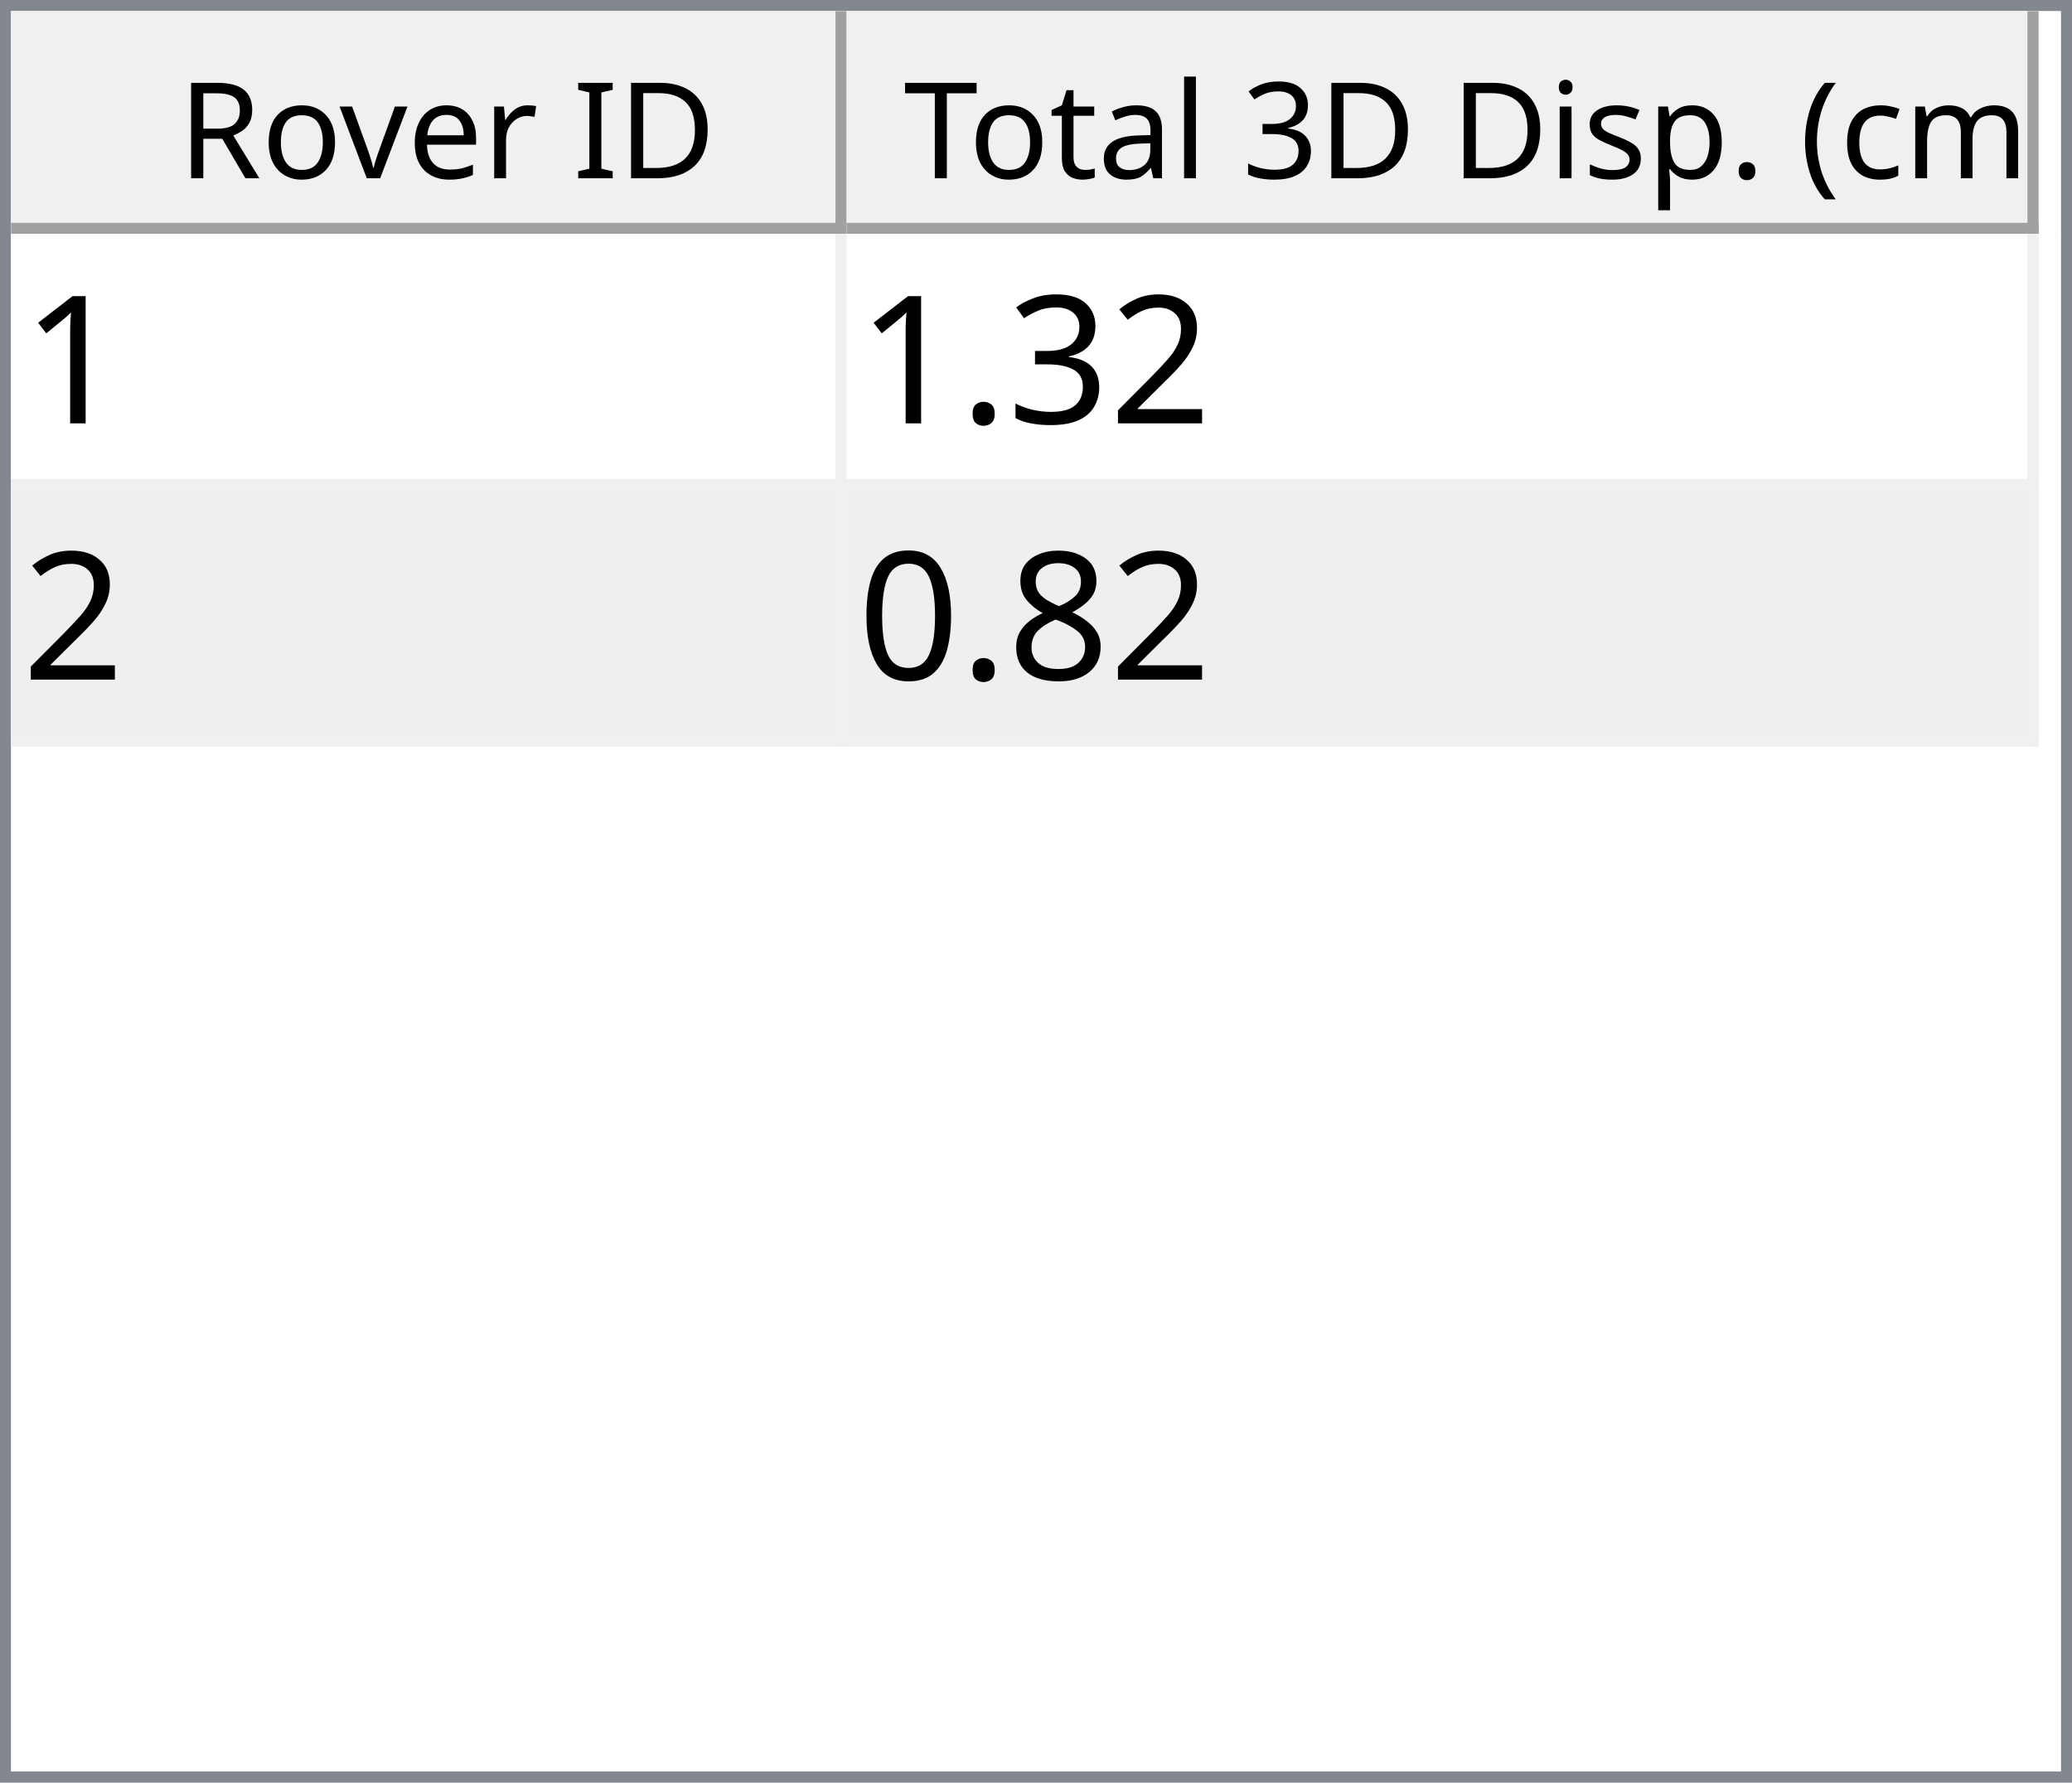
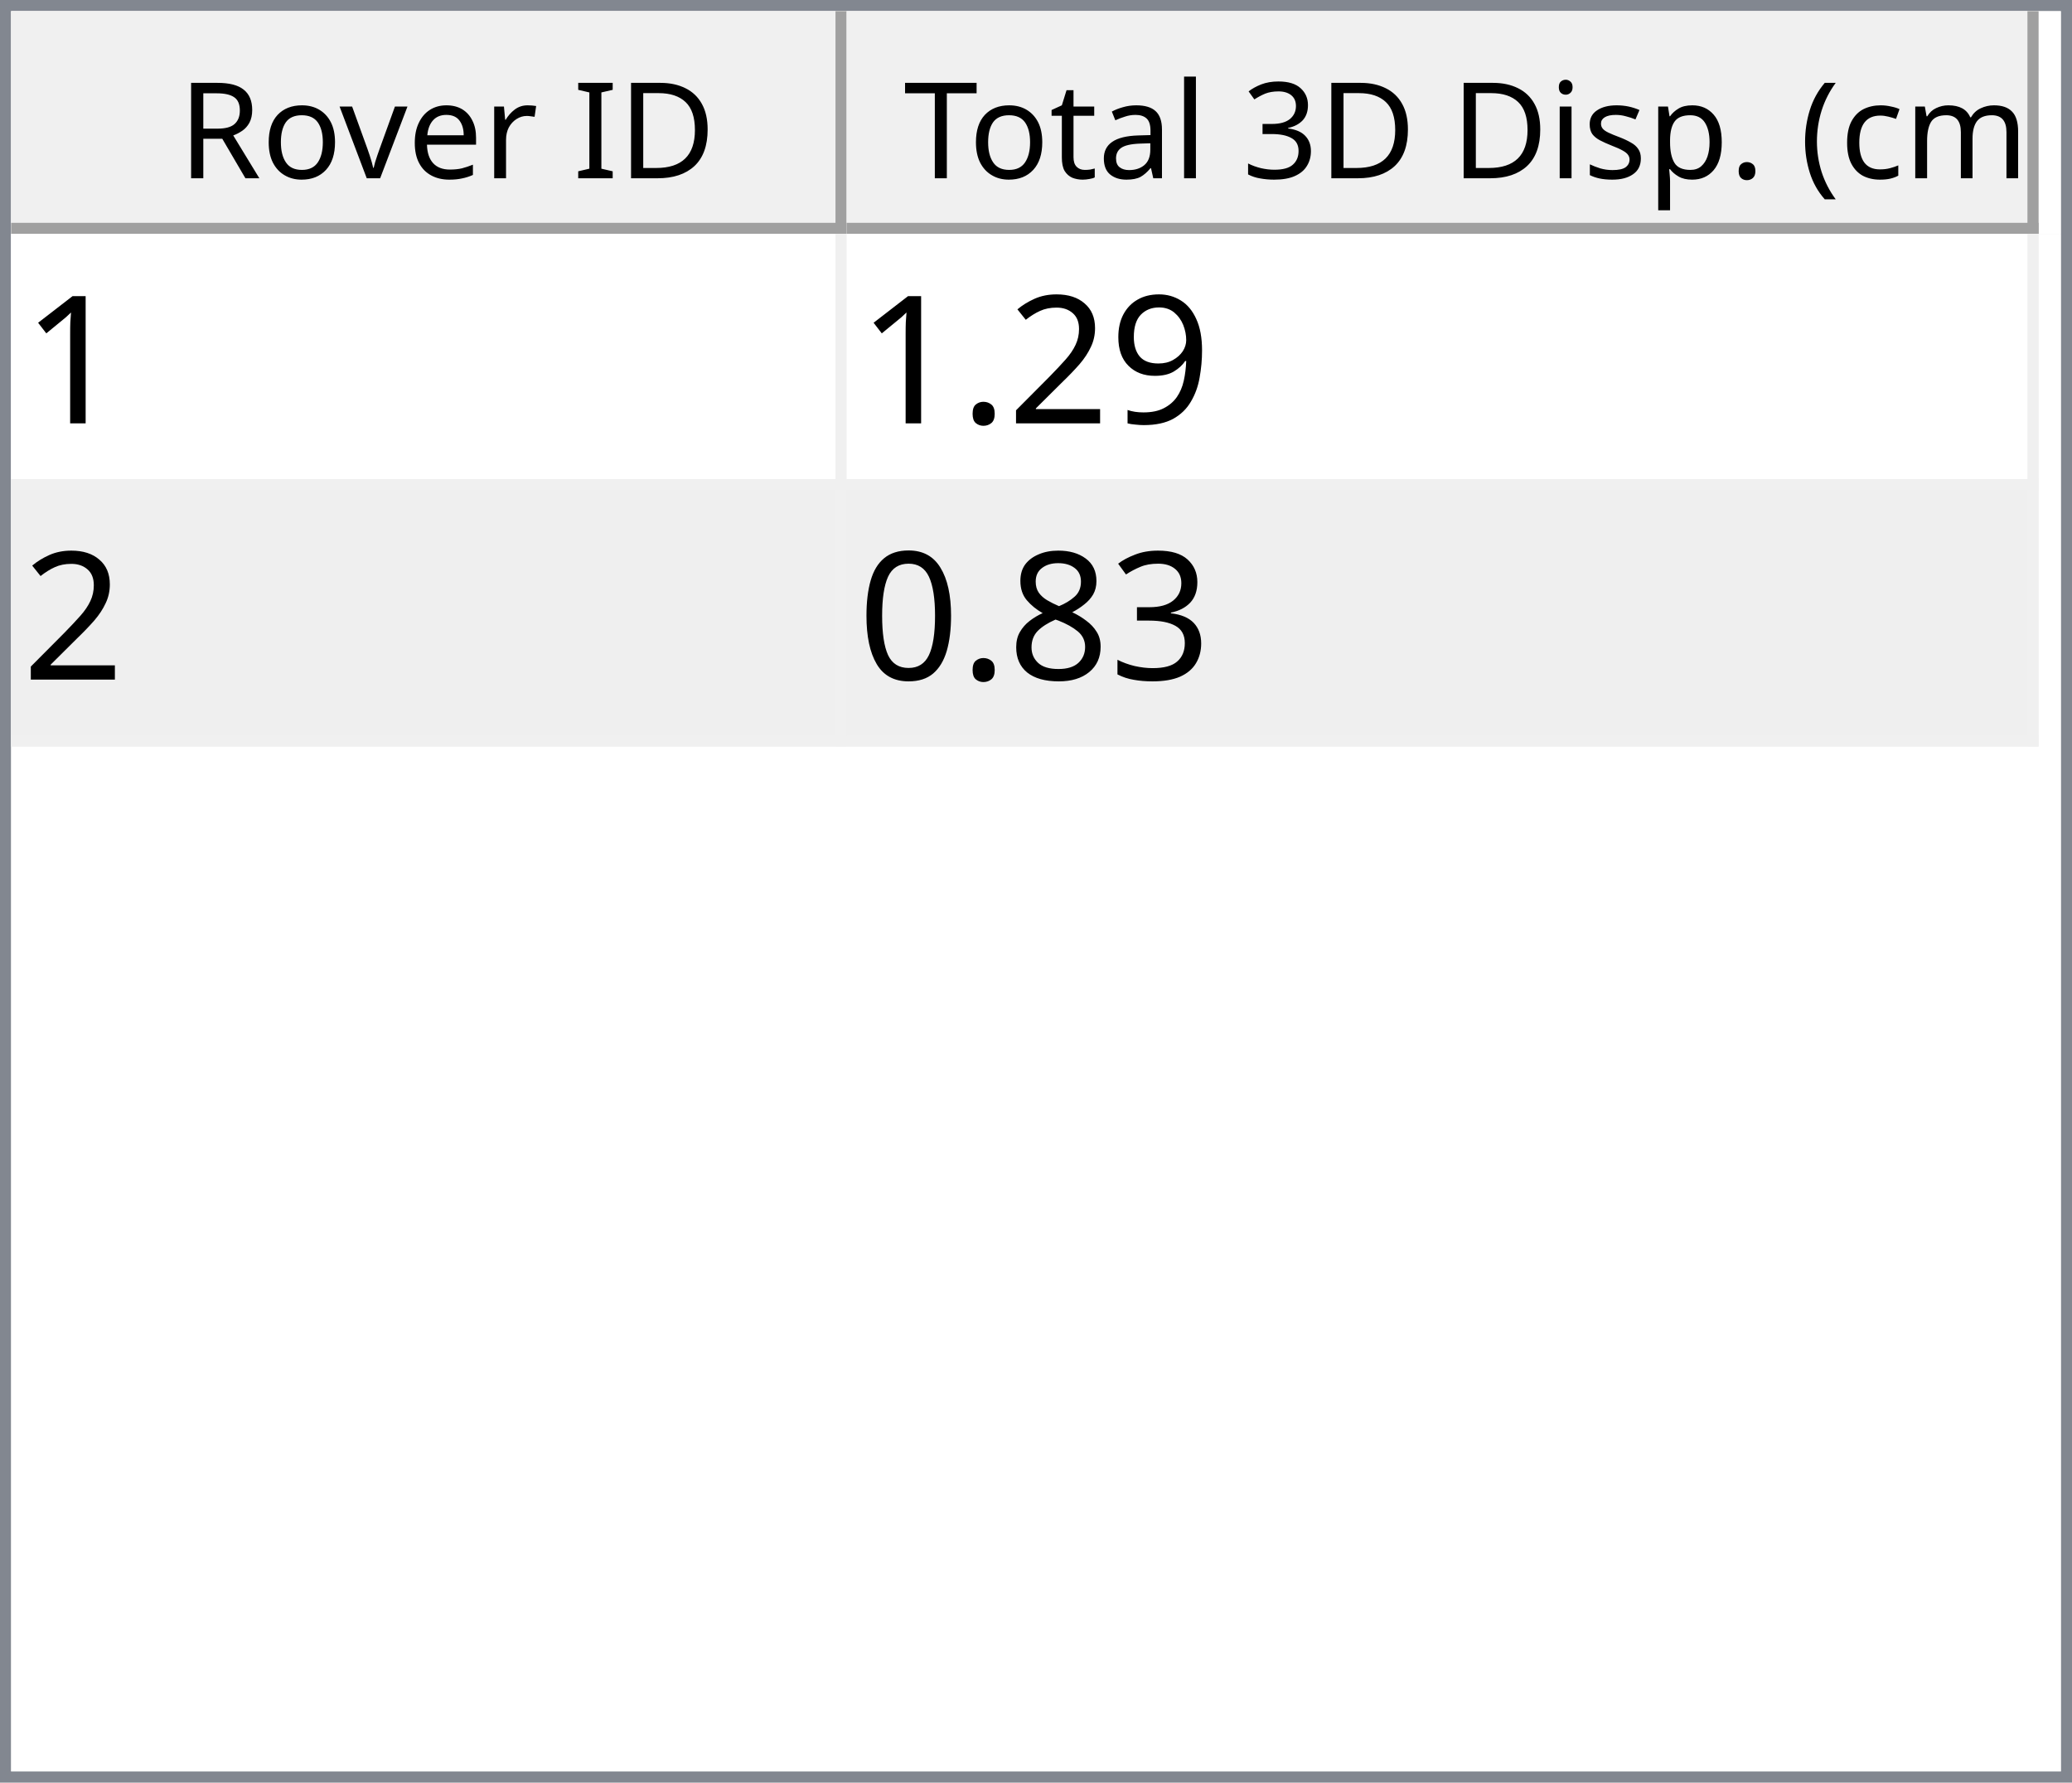
<svg xmlns="http://www.w3.org/2000/svg" style="fill-opacity:1; color-rendering:auto; color-interpolation:auto; text-rendering:auto; stroke:black; stroke-linecap:square; stroke-miterlimit:10; shape-rendering:auto; stroke-opacity:1; fill:black; stroke-dasharray:none; font-weight:normal; stroke-width:1; font-family:'Dialog'; font-style:normal; stroke-linejoin:miter; font-size:12px; stroke-dashoffset:0; image-rendering:auto;" width="186" height="160">
  <defs id="genericDefs" />
  <g>
    <defs id="defs1">
      <clipPath clipPathUnits="userSpaceOnUse" id="clipPath1">
        <path d="M0 0 L186 0 L186 160 L0 160 L0 0 Z" />
      </clipPath>
      <clipPath clipPathUnits="userSpaceOnUse" id="clipPath2">
        <path d="M0 0 L0 160 L186 160 L186 0 Z" />
      </clipPath>
      <clipPath clipPathUnits="userSpaceOnUse" id="clipPath3">
        <path d="M0 0 L0 20 L184 20 L184 0 Z" />
      </clipPath>
      <clipPath clipPathUnits="userSpaceOnUse" id="clipPath4">
        <path d="M0 0 L0 20 L75 20 L75 0 Z" />
      </clipPath>
      <clipPath clipPathUnits="userSpaceOnUse" id="clipPath5">
        <path d="M1 1 L1 19 L74 19 L74 1 Z" />
      </clipPath>
      <clipPath clipPathUnits="userSpaceOnUse" id="clipPath6">
        <path d="M0 0 L0 18 L73 18 L73 0 Z" />
      </clipPath>
      <clipPath clipPathUnits="userSpaceOnUse" id="clipPath7">
        <path d="M-0.5 -0.5 L-0.5 19.5 L74.5 19.5 L74.5 -0.5 Z" />
      </clipPath>
      <clipPath clipPathUnits="userSpaceOnUse" id="clipPath8">
        <path d="M0 0 L0 20 L107 20 L107 0 Z" />
      </clipPath>
      <clipPath clipPathUnits="userSpaceOnUse" id="clipPath9">
        <path d="M1 1 L1 19 L106 19 L106 1 Z" />
      </clipPath>
      <clipPath clipPathUnits="userSpaceOnUse" id="clipPath10">
        <path d="M0 0 L0 18 L105 18 L105 0 Z" />
      </clipPath>
      <clipPath clipPathUnits="userSpaceOnUse" id="clipPath11">
        <path d="M-0.5 -0.5 L-0.5 19.5 L106.5 19.5 L106.5 -0.5 Z" />
      </clipPath>
      <clipPath clipPathUnits="userSpaceOnUse" id="clipPath12">
        <path d="M0 0 L0 138 L184 138 L184 0 Z" />
      </clipPath>
      <clipPath clipPathUnits="userSpaceOnUse" id="clipPath13">
        <path d="M0 0 L0 46 L182 46 L182 0 Z" />
      </clipPath>
      <clipPath clipPathUnits="userSpaceOnUse" id="clipPath14">
        <path d="M-0.5 -0.5 L-0.5 45.5 L181.5 45.5 L181.5 -0.5 Z" />
      </clipPath>
      <clipPath clipPathUnits="userSpaceOnUse" id="clipPath15">
        <path d="M0 0 L0 22 L74 22 L74 0 Z" />
      </clipPath>
      <clipPath clipPathUnits="userSpaceOnUse" id="clipPath16">
        <path d="M0 0 L0 22 L106 22 L106 0 Z" />
      </clipPath>
      <font horiz-adv-x="64.551" id="font1">
        <font-face ascent="107.91" descent="25.098" units-per-em="100" style="font-style:normal; font-family:Segoe UI; font-weight:normal;" />
        <missing-glyph horiz-adv-x="64.551" d="M8.109 0 L8.109 68.266 L56.453 68.266 L56.453 0 L8.109 0 ZM15.328 7.234 L49.219 7.234 L49.219 61.031 L15.328 61.031 L15.328 7.234 Z" />
        <glyph unicode="D" horiz-adv-x="70.117" d="M9.188 0 L9.188 70.016 L28.516 70.016 Q65.531 70.016 65.531 35.891 Q65.531 19.672 55.25 9.836 Q44.969 0 27.734 0 L9.188 0 ZM17.391 62.594 L17.391 7.422 L27.828 7.422 Q41.609 7.422 49.273 14.797 Q56.938 22.172 56.938 35.688 Q56.938 62.594 28.328 62.594 L17.391 62.594 Z" />
        <glyph unicode="I" horiz-adv-x="26.611" d="M17.391 0 L9.188 0 L9.188 70.016 L17.391 70.016 L17.391 0 Z" />
        <glyph unicode=" " horiz-adv-x="27.393" d="" />
        <glyph unicode="r" horiz-adv-x="34.766" d="M34.188 41.891 Q32.078 43.5 28.125 43.5 Q23 43.5 19.555 38.672 Q16.109 33.844 16.109 25.484 L16.109 0 L8.109 0 L8.109 50 L16.109 50 L16.109 39.703 L16.312 39.703 Q18.016 44.969 21.531 47.922 Q25.047 50.875 29.391 50.875 Q32.516 50.875 34.188 50.203 L34.188 41.891 Z" />
        <glyph unicode="e" horiz-adv-x="52.295" d="M48.297 23 L12.984 23 Q13.188 14.656 17.484 10.109 Q21.781 5.562 29.297 5.562 Q37.75 5.562 44.828 11.141 L44.828 3.609 Q38.234 -1.172 27.391 -1.172 Q16.797 -1.172 10.742 5.641 Q4.688 12.453 4.688 24.812 Q4.688 36.469 11.305 43.82 Q17.922 51.172 27.734 51.172 Q37.547 51.172 42.922 44.828 Q48.297 38.484 48.297 27.203 L48.297 23 ZM40.094 29.781 Q40.047 36.719 36.75 40.578 Q33.453 44.438 27.594 44.438 Q21.922 44.438 17.969 40.383 Q14.016 36.328 13.094 29.781 L40.094 29.781 Z" />
        <glyph unicode="v" horiz-adv-x="47.9" d="M47.406 50 L27.484 0 L19.625 0 L0.688 50 L9.469 50 L22.172 13.672 Q23.578 9.672 23.922 6.688 L24.125 6.688 Q24.609 10.453 25.688 13.484 L38.969 50 L47.406 50 Z" />
        <glyph unicode="o" horiz-adv-x="58.594" d="M29 -1.172 Q17.922 -1.172 11.305 5.836 Q4.688 12.844 4.688 24.422 Q4.688 37.016 11.57 44.094 Q18.453 51.172 30.172 51.172 Q41.359 51.172 47.633 44.289 Q53.906 37.406 53.906 25.203 Q53.906 13.234 47.141 6.031 Q40.375 -1.172 29 -1.172 ZM29.594 44.438 Q21.875 44.438 17.383 39.188 Q12.891 33.938 12.891 24.703 Q12.891 15.828 17.43 10.695 Q21.969 5.562 29.594 5.562 Q37.359 5.562 41.531 10.594 Q45.703 15.625 45.703 24.906 Q45.703 34.281 41.531 39.359 Q37.359 44.438 29.594 44.438 Z" />
        <glyph unicode="R" horiz-adv-x="59.814" d="M59.375 0 L49.609 0 L37.891 19.625 Q36.281 22.359 34.766 24.289 Q33.25 26.219 31.664 27.438 Q30.078 28.656 28.25 29.219 Q26.422 29.781 24.125 29.781 L17.391 29.781 L17.391 0 L9.188 0 L9.188 70.016 L30.078 70.016 Q34.672 70.016 38.555 68.867 Q42.438 67.719 45.289 65.375 Q48.141 63.031 49.758 59.547 Q51.375 56.062 51.375 51.375 Q51.375 47.703 50.273 44.656 Q49.172 41.609 47.148 39.211 Q45.125 36.812 42.266 35.133 Q39.406 33.453 35.844 32.516 L35.844 32.328 Q37.594 31.547 38.891 30.547 Q40.188 29.547 41.359 28.18 Q42.531 26.812 43.68 25.078 Q44.828 23.344 46.234 21.047 L59.375 0 ZM17.391 62.594 L17.391 37.203 L28.516 37.203 Q31.594 37.203 34.203 38.133 Q36.812 39.062 38.719 40.797 Q40.625 42.531 41.703 45.047 Q42.781 47.562 42.781 50.688 Q42.781 56.297 39.141 59.445 Q35.5 62.594 28.609 62.594 L17.391 62.594 Z" />
        <glyph unicode=")" horiz-adv-x="30.176" d="M8.297 -15.922 L1.172 -15.922 Q16.406 2.344 16.406 26.812 Q16.406 51.469 1.078 70.016 L8.297 70.016 Q23.531 52.156 23.531 26.703 Q23.531 1.375 8.297 -15.922 Z" />
        <glyph unicode="m" horiz-adv-x="86.133" d="M79.109 0 L71.094 0 L71.094 28.719 Q71.094 37.016 68.531 40.727 Q65.969 44.438 59.906 44.438 Q54.781 44.438 51.195 39.75 Q47.609 35.062 47.609 28.516 L47.609 0 L39.594 0 L39.594 29.688 Q39.594 44.438 28.219 44.438 Q22.953 44.438 19.531 40.016 Q16.109 35.594 16.109 28.516 L16.109 0 L8.109 0 L8.109 50 L16.109 50 L16.109 42.094 L16.312 42.094 Q21.625 51.172 31.844 51.172 Q36.969 51.172 40.773 48.312 Q44.578 45.453 46 40.828 Q51.562 51.172 62.594 51.172 Q79.109 51.172 79.109 30.812 L79.109 0 Z" />
        <glyph unicode="c" horiz-adv-x="46.191" d="M42.188 2.297 Q36.422 -1.172 28.516 -1.172 Q17.828 -1.172 11.258 5.789 Q4.688 12.75 4.688 23.828 Q4.688 36.188 11.766 43.68 Q18.844 51.172 30.672 51.172 Q37.25 51.172 42.281 48.734 L42.281 40.531 Q36.719 44.438 30.375 44.438 Q22.703 44.438 17.797 38.945 Q12.891 33.453 12.891 24.516 Q12.891 15.719 17.508 10.641 Q22.125 5.562 29.891 5.562 Q36.422 5.562 42.188 9.906 L42.188 2.297 Z" />
        <glyph unicode="(" horiz-adv-x="30.176" d="M29.109 -15.922 L21.969 -15.922 Q6.844 1.375 6.844 26.703 Q6.844 52.156 21.969 70.016 L29.203 70.016 Q13.875 51.469 13.875 26.812 Q13.875 2.344 29.109 -15.922 Z" />
        <glyph unicode="." horiz-adv-x="21.68" d="M10.891 -1.078 Q8.641 -1.078 7.055 0.539 Q5.469 2.156 5.469 4.391 Q5.469 6.641 7.055 8.273 Q8.641 9.906 10.891 9.906 Q13.188 9.906 14.797 8.273 Q16.406 6.641 16.406 4.391 Q16.406 2.156 14.797 0.539 Q13.188 -1.078 10.891 -1.078 Z" />
        <glyph unicode="p" horiz-adv-x="58.789" d="M16.312 7.234 L16.109 7.234 L16.109 -23 L8.109 -23 L8.109 50 L16.109 50 L16.109 41.219 L16.312 41.219 Q22.219 51.172 33.594 51.172 Q43.266 51.172 48.688 44.461 Q54.109 37.75 54.109 26.469 Q54.109 13.922 48 6.375 Q41.891 -1.172 31.297 -1.172 Q21.578 -1.172 16.312 7.234 ZM16.109 27.391 L16.109 20.406 Q16.109 14.203 20.141 9.883 Q24.172 5.562 30.375 5.562 Q37.641 5.562 41.773 11.133 Q45.906 16.703 45.906 26.609 Q45.906 34.969 42.047 39.703 Q38.188 44.438 31.594 44.438 Q24.609 44.438 20.359 39.578 Q16.109 34.719 16.109 27.391 Z" />
        <glyph unicode="s" horiz-adv-x="42.432" d="M5.078 1.812 L5.078 10.406 Q11.625 5.562 19.484 5.562 Q30.031 5.562 30.031 12.594 Q30.031 14.594 29.125 15.992 Q28.219 17.391 26.68 18.461 Q25.141 19.531 23.07 20.383 Q21 21.234 18.609 22.172 Q15.281 23.484 12.766 24.828 Q10.25 26.172 8.57 27.859 Q6.891 29.547 6.031 31.695 Q5.172 33.844 5.172 36.719 Q5.172 40.234 6.789 42.945 Q8.406 45.656 11.086 47.484 Q13.766 49.312 17.211 50.242 Q20.656 51.172 24.312 51.172 Q30.812 51.172 35.938 48.922 L35.938 40.828 Q30.422 44.438 23.25 44.438 Q21 44.438 19.195 43.922 Q17.391 43.406 16.094 42.477 Q14.797 41.547 14.086 40.258 Q13.375 38.969 13.375 37.406 Q13.375 35.453 14.086 34.133 Q14.797 32.812 16.164 31.789 Q17.531 30.766 19.484 29.938 Q21.438 29.109 23.922 28.125 Q27.25 26.859 29.883 25.516 Q32.516 24.172 34.375 22.484 Q36.234 20.797 37.234 18.602 Q38.234 16.406 38.234 13.375 Q38.234 9.672 36.602 6.938 Q34.969 4.203 32.234 2.398 Q29.5 0.594 25.93 -0.289 Q22.359 -1.172 18.453 -1.172 Q10.75 -1.172 5.078 1.812 Z" />
        <glyph unicode="i" horiz-adv-x="24.219" d="M12.203 62.703 Q10.062 62.703 8.547 64.164 Q7.031 65.625 7.031 67.875 Q7.031 70.125 8.547 71.609 Q10.062 73.094 12.203 73.094 Q14.406 73.094 15.945 71.609 Q17.484 70.125 17.484 67.875 Q17.484 65.719 15.945 64.211 Q14.406 62.703 12.203 62.703 ZM16.109 0 L8.109 0 L8.109 50 L16.109 50 L16.109 0 Z" />
        <glyph unicode="3" horiz-adv-x="53.906" d="M46.531 19.828 Q46.531 15.094 44.75 11.211 Q42.969 7.328 39.719 4.57 Q36.469 1.812 31.93 0.297 Q27.391 -1.219 21.922 -1.219 Q11.922 -1.219 6 2.594 L6 11.188 Q13.094 5.609 22.219 5.609 Q25.875 5.609 28.828 6.539 Q31.781 7.469 33.906 9.227 Q36.031 10.984 37.18 13.477 Q38.328 15.969 38.328 19.094 Q38.328 32.812 18.797 32.812 L12.984 32.812 L12.984 39.594 L18.5 39.594 Q35.797 39.594 35.797 52.484 Q35.797 64.406 22.609 64.406 Q15.188 64.406 8.688 59.422 L8.688 67.188 Q15.375 71.188 24.609 71.188 Q29 71.188 32.57 69.969 Q36.141 68.75 38.68 66.555 Q41.219 64.359 42.609 61.281 Q44 58.203 44 54.5 Q44 40.672 30.031 36.719 L30.031 36.531 Q33.594 36.141 36.625 34.797 Q39.656 33.453 41.852 31.305 Q44.047 29.156 45.289 26.25 Q46.531 23.344 46.531 19.828 Z" />
        <glyph unicode="l" horiz-adv-x="24.219" d="M16.109 0 L8.109 0 L8.109 74.031 L16.109 74.031 L16.109 0 Z" />
        <glyph unicode="a" horiz-adv-x="50.879" d="M43.891 0 L35.891 0 L35.891 7.812 L35.688 7.812 Q30.469 -1.172 20.312 -1.172 Q12.844 -1.172 8.617 2.781 Q4.391 6.734 4.391 13.281 Q4.391 27.297 20.906 29.594 L35.891 31.688 Q35.891 44.438 25.594 44.438 Q16.547 44.438 9.281 38.281 L9.281 46.484 Q16.656 51.172 26.266 51.172 Q43.891 51.172 43.891 32.516 L43.891 0 ZM35.891 25.297 L23.828 23.641 Q18.266 22.859 15.43 20.875 Q12.594 18.891 12.594 13.875 Q12.594 10.203 15.211 7.883 Q17.828 5.562 22.172 5.562 Q28.125 5.562 32.008 9.742 Q35.891 13.922 35.891 20.312 L35.891 25.297 Z" />
        <glyph unicode="t" horiz-adv-x="33.887" d="M31.297 0.484 Q28.469 -1.078 23.828 -1.078 Q10.688 -1.078 10.688 13.578 L10.688 43.172 L2.094 43.172 L2.094 50 L10.688 50 L10.688 62.203 L18.703 64.797 L18.703 50 L31.297 50 L31.297 43.172 L18.703 43.172 L18.703 14.984 Q18.703 9.969 20.414 7.82 Q22.125 5.672 26.078 5.672 Q29.109 5.672 31.297 7.328 L31.297 0.484 Z" />
        <glyph unicode="T" horiz-adv-x="52.393" d="M50.594 62.594 L30.375 62.594 L30.375 0 L22.172 0 L22.172 62.594 L2 62.594 L2 70.016 L50.594 70.016 L50.594 62.594 Z" />
      </font>
      <font horiz-adv-x="75.0" id="font2">
        <font-face ascent="100.537" descent="21.973" units-per-em="100" style="font-style:normal; font-family:sans-serif; font-weight:normal;" />
        <missing-glyph horiz-adv-x="75.0" d="M12.5 0 L12.5 62.5 L62.5 62.5 L62.5 0 L12.5 0 ZM14.062 1.562 L60.938 1.562 L60.938 60.938 L14.062 60.938 L14.062 1.562 Z" />
        <glyph unicode="1" horiz-adv-x="55.615" d="M37.25 0 L28.469 0 L28.469 56 Q25.297 52.984 20.141 49.953 Q14.984 46.922 10.891 45.406 L10.891 53.906 Q18.266 57.375 23.781 62.305 Q29.297 67.234 31.594 71.875 L37.25 71.875 L37.25 0 Z" />
+         <glyph unicode="9" horiz-adv-x="55.615" d="M5.469 16.547 L13.922 17.328 Q14.984 11.375 18.016 8.688 Q21.047 6 25.781 6 Q29.828 6 32.883 7.859 Q35.938 9.719 37.891 12.82 Q39.844 15.922 41.164 21.195 Q42.484 26.469 42.484 31.938 Q42.484 32.516 42.438 33.688 Q39.797 29.5 35.234 26.883 Q30.672 24.266 25.344 24.266 Q16.453 24.266 10.305 30.711 Q4.156 37.156 4.156 47.703 Q4.156 58.594 10.578 65.234 Q17 71.875 26.656 71.875 Q33.641 71.875 39.43 68.117 Q45.219 64.359 48.219 57.398 Q51.219 50.438 51.219 37.25 Q51.219 23.531 48.242 15.406 Q45.266 7.281 39.383 3.031 Q33.5 -1.219 25.594 -1.219 Q17.188 -1.219 11.867 3.445 Q6.547 8.109 5.469 16.547 ZM41.453 48.141 Q41.453 55.719 37.43 60.156 Q33.406 64.594 27.734 64.594 Q21.875 64.594 17.531 59.812 Q13.188 55.031 13.188 47.406 Q13.188 40.578 17.312 36.305 Q21.438 32.031 27.484 32.031 Q33.594 32.031 37.523 36.305 Q41.453 40.578 41.453 48.141 Z" />
        <glyph unicode="2" horiz-adv-x="55.615" d="M50.344 8.453 L50.344 0 L3.031 0 Q2.938 3.172 4.047 6.109 Q5.859 10.938 9.836 15.625 Q13.812 20.312 21.344 26.469 Q33.016 36.031 37.117 41.625 Q41.219 47.219 41.219 52.203 Q41.219 57.422 37.477 61.008 Q33.734 64.594 27.734 64.594 Q21.391 64.594 17.578 60.789 Q13.766 56.984 13.719 50.25 L4.688 51.172 Q5.609 61.281 11.664 66.578 Q17.719 71.875 27.938 71.875 Q38.234 71.875 44.242 66.164 Q50.25 60.453 50.25 52 Q50.25 47.703 48.492 43.555 Q46.734 39.406 42.656 34.812 Q38.578 30.219 29.109 22.219 Q21.188 15.578 18.945 13.211 Q16.703 10.844 15.234 8.453 L50.344 8.453 Z" />
+         <glyph unicode="." horiz-adv-x="27.783" d="M9.078 0 L9.078 10.016 L19.094 10.016 L19.094 0 L9.078 0 Z" />
        <glyph unicode="3" horiz-adv-x="55.615" d="M4.203 18.891 L12.984 20.062 Q14.5 12.594 18.141 9.297 Q21.781 6 27 6 Q33.203 6 37.477 10.297 Q41.75 14.594 41.75 20.953 Q41.75 27 37.797 30.93 Q33.844 34.859 27.734 34.859 Q25.25 34.859 21.531 33.891 L22.516 41.609 Q23.391 41.5 23.922 41.5 Q29.547 41.5 34.039 44.43 Q38.531 47.359 38.531 53.469 Q38.531 58.297 35.258 61.477 Q31.984 64.656 26.812 64.656 Q21.688 64.656 18.266 61.43 Q14.844 58.203 13.875 51.766 L5.078 53.328 Q6.688 62.156 12.398 67.016 Q18.109 71.875 26.609 71.875 Q32.469 71.875 37.398 69.359 Q42.328 66.844 44.945 62.5 Q47.562 58.156 47.562 53.266 Q47.562 48.641 45.07 44.828 Q42.578 41.016 37.703 38.766 Q44.047 37.312 47.562 32.695 Q51.078 28.078 51.078 21.141 Q51.078 11.766 44.242 5.25 Q37.406 -1.266 26.953 -1.266 Q17.531 -1.266 11.305 4.352 Q5.078 9.969 4.203 18.891 Z" />
-         <glyph unicode="." horiz-adv-x="27.783" d="M9.078 0 L9.078 10.016 L19.094 10.016 L19.094 0 L9.078 0 Z" />
        <glyph unicode="8" horiz-adv-x="55.615" d="M17.672 38.812 Q12.203 40.828 9.57 44.539 Q6.938 48.25 6.938 53.422 Q6.938 61.234 12.555 66.555 Q18.172 71.875 27.484 71.875 Q36.859 71.875 42.578 66.43 Q48.297 60.984 48.297 53.172 Q48.297 48.188 45.68 44.508 Q43.062 40.828 37.75 38.812 Q44.344 36.672 47.781 31.883 Q51.219 27.094 51.219 20.453 Q51.219 11.281 44.727 5.031 Q38.234 -1.219 27.641 -1.219 Q17.047 -1.219 10.547 5.055 Q4.047 11.328 4.047 20.703 Q4.047 27.688 7.594 32.398 Q11.141 37.109 17.672 38.812 ZM15.922 53.719 Q15.922 48.641 19.195 45.414 Q22.469 42.188 27.688 42.188 Q32.766 42.188 36.016 45.383 Q39.266 48.578 39.266 53.219 Q39.266 58.062 35.914 61.359 Q32.562 64.656 27.594 64.656 Q22.562 64.656 19.242 61.43 Q15.922 58.203 15.922 53.719 ZM13.094 20.656 Q13.094 16.891 14.875 13.375 Q16.656 9.859 20.172 7.93 Q23.688 6 27.734 6 Q34.031 6 38.133 10.055 Q42.234 14.109 42.234 20.359 Q42.234 26.703 38.016 30.859 Q33.797 35.016 27.438 35.016 Q21.234 35.016 17.164 30.914 Q13.094 26.812 13.094 20.656 Z" />
        <glyph unicode="0" horiz-adv-x="55.615" d="M4.156 35.297 Q4.156 48 6.766 55.742 Q9.375 63.484 14.523 67.68 Q19.672 71.875 27.484 71.875 Q33.25 71.875 37.594 69.555 Q41.938 67.234 44.773 62.867 Q47.609 58.5 49.219 52.227 Q50.828 45.953 50.828 35.297 Q50.828 22.703 48.242 14.969 Q45.656 7.234 40.508 3.008 Q35.359 -1.219 27.484 -1.219 Q17.141 -1.219 11.234 6.203 Q4.156 15.141 4.156 35.297 ZM13.188 35.297 Q13.188 17.672 17.312 11.836 Q21.438 6 27.484 6 Q33.547 6 37.672 11.859 Q41.797 17.719 41.797 35.297 Q41.797 52.984 37.672 58.789 Q33.547 64.594 27.391 64.594 Q21.344 64.594 17.719 59.469 Q13.188 52.938 13.188 35.297 Z" />
      </font>
    </defs>
    <g style="fill:white; stroke:white;">
      <rect x="0" y="0" width="186" style="clip-path:url(#clipPath1); stroke:none;" height="160" />
    </g>
    <g style="fill:white; text-rendering:optimizeSpeed; color-rendering:optimizeSpeed; image-rendering:optimizeSpeed; shape-rendering:crispEdges; stroke:white; color-interpolation:sRGB;">
      <rect x="0" width="186" height="160" y="0" style="stroke:none;" />
      <path style="stroke:none;" d="M0 160 L186 160 L186 0 L0 0 Z" />
    </g>
    <g style="fill:rgb(240,240,240); font-family:'Segoe UI'; stroke:rgb(240,240,240);">
      <rect x="0" y="0" width="186" style="clip-path:url(#clipPath2); stroke:none;" height="160" />
    </g>
    <g style="fill:rgb(130,135,144); font-family:'Segoe UI'; stroke:rgb(130,135,144);">
      <path d="M0 0 L186 0 L186 160 L0 160 L0 0 ZM1 1 L185 1 L185 159 L1 159 L1 1 Z" style="fill-rule:evenodd; clip-path:url(#clipPath2); stroke:none;" />
    </g>
    <g style="fill:white; font-family:'Segoe UI'; stroke:white;" transform="translate(1,1)">
      <rect x="0" y="0" width="184" style="clip-path:url(#clipPath3); stroke:none;" height="20" />
    </g>
    <g style="fill:rgb(240,240,240); font-family:'Segoe UI'; stroke:rgb(240,240,240);" transform="translate(1,1)">
      <rect x="0" y="0" width="75" style="clip-path:url(#clipPath4); stroke:none;" height="20" />
    </g>
    <g style="font-family:'Segoe UI';" transform="translate(2,2)">
      <text x="14" xml:space="preserve" y="14" style="clip-path:url(#clipPath6); stroke:none;">Rover ID</text>
    </g>
    <g style="fill:rgb(160,160,160); font-family:'Segoe UI'; stroke:rgb(160,160,160); stroke-linejoin:bevel;" transform="translate(1.5,1.5)">
      <line x1="74" x2="74" y1="0" style="fill:none; clip-path:url(#clipPath7);" y2="19" />
    </g>
    <g style="fill:rgb(160,160,160); font-family:'Segoe UI'; stroke:rgb(160,160,160); stroke-linejoin:bevel;" transform="matrix(1,0,0,1,1,1) translate(0.5,0.5)">
      <line x1="0" x2="74" y1="19" style="fill:none; clip-path:url(#clipPath7);" y2="19" />
    </g>
    <g style="fill:rgb(240,240,240); font-family:'Segoe UI'; stroke:rgb(240,240,240);" transform="translate(76,1)">
      <rect x="0" y="0" width="107" style="clip-path:url(#clipPath8); stroke:none;" height="20" />
    </g>
    <g style="font-family:'Segoe UI';" transform="translate(77,2)">
      <text x="1" xml:space="preserve" y="14" style="clip-path:url(#clipPath10); stroke:none;"> Total 3D Disp. (cm)</text>
    </g>
    <g style="fill:rgb(160,160,160); font-family:'Segoe UI'; stroke:rgb(160,160,160); stroke-linejoin:bevel;" transform="translate(76.5,1.5)">
      <line x1="106" x2="106" y1="0" style="fill:none; clip-path:url(#clipPath11);" y2="19" />
    </g>
    <g style="fill:rgb(160,160,160); font-family:'Segoe UI'; stroke:rgb(160,160,160); stroke-linejoin:bevel;" transform="matrix(1,0,0,1,76,1) translate(0.5,0.5)">
      <line x1="0" x2="106" y1="19" style="fill:none; clip-path:url(#clipPath11);" y2="19" />
    </g>
    <g style="fill:white; font-family:'Segoe UI'; stroke:white;" transform="translate(1,21)">
      <rect x="0" y="0" width="184" style="clip-path:url(#clipPath12); stroke:none;" height="138" />
    </g>
    <g style="fill:rgb(240,240,240); font-size:16px; font-family:sans-serif; stroke:rgb(240,240,240);" transform="translate(1,21)">
      <rect x="0" y="0" width="182" style="clip-path:url(#clipPath13); stroke:none;" height="46" />
      <line transform="translate(0.5,0.5)" x1="0" x2="181" y1="22" style="clip-path:url(#clipPath14); fill:none; stroke-linejoin:bevel;" y2="22" />
    </g>
    <g transform="matrix(1,0,0,1,1,21) translate(0.5,0.5)" style="fill:rgb(240,240,240); font-size:16px; font-family:sans-serif; stroke:rgb(240,240,240); stroke-linejoin:bevel;">
      <line x1="0" x2="181" y1="45" style="fill:none; clip-path:url(#clipPath14);" y2="45" />
    </g>
    <g transform="matrix(1,0,0,1,1,21) translate(0.5,0.5)" style="fill:rgb(240,240,240); font-size:16px; font-family:sans-serif; stroke:rgb(240,240,240); stroke-linejoin:bevel;">
      <line x1="74" x2="74" y1="0" style="fill:none; clip-path:url(#clipPath14);" y2="45" />
    </g>
    <g transform="matrix(1,0,0,1,1,21) translate(0.5,0.5)" style="fill:rgb(240,240,240); font-size:16px; font-family:sans-serif; stroke:rgb(240,240,240); stroke-linejoin:bevel;">
      <line x1="181" x2="181" y1="0" style="fill:none; clip-path:url(#clipPath14);" y2="45" />
    </g>
    <g style="fill:white; font-size:16px; font-family:sans-serif; stroke:white;" transform="matrix(1,0,0,1,1,21)">
      <rect x="0" y="0" width="74" style="clip-path:url(#clipPath15); stroke:none;" height="22" />
      <text x="1" y="17" style="fill:black; clip-path:url(#clipPath15); stroke:none;" xml:space="preserve">1</text>
    </g>
    <g style="fill:white; font-size:16px; font-family:sans-serif; stroke:white;" transform="matrix(1,0,0,1,1,21) translate(75,0)">
      <rect x="0" y="0" width="106" style="clip-path:url(#clipPath16); stroke:none;" height="22" />
-       <text x="1" y="17" style="fill:black; clip-path:url(#clipPath16); stroke:none;" xml:space="preserve">1.32</text>
+       <text x="1" y="17" style="fill:black; clip-path:url(#clipPath16); stroke:none;" xml:space="preserve">1.29</text>
    </g>
    <g style="fill:rgb(239,239,239); font-size:16px; font-family:sans-serif; stroke:rgb(239,239,239);" transform="matrix(1,0,0,1,1,21) translate(0,23)">
      <rect x="0" y="0" width="74" style="clip-path:url(#clipPath15); stroke:none;" height="22" />
      <text x="1" y="17" style="fill:black; clip-path:url(#clipPath15); stroke:none;" xml:space="preserve">2</text>
    </g>
    <g style="fill:rgb(239,239,239); font-size:16px; font-family:sans-serif; stroke:rgb(239,239,239);" transform="matrix(1,0,0,1,1,21) translate(75,23)">
      <rect x="0" y="0" width="106" style="clip-path:url(#clipPath16); stroke:none;" height="22" />
-       <text x="1" y="17" style="fill:black; clip-path:url(#clipPath16); stroke:none;" xml:space="preserve">0.82</text>
+       <text x="1" y="17" style="fill:black; clip-path:url(#clipPath16); stroke:none;" xml:space="preserve">0.83</text>
    </g>
  </g>
</svg>
